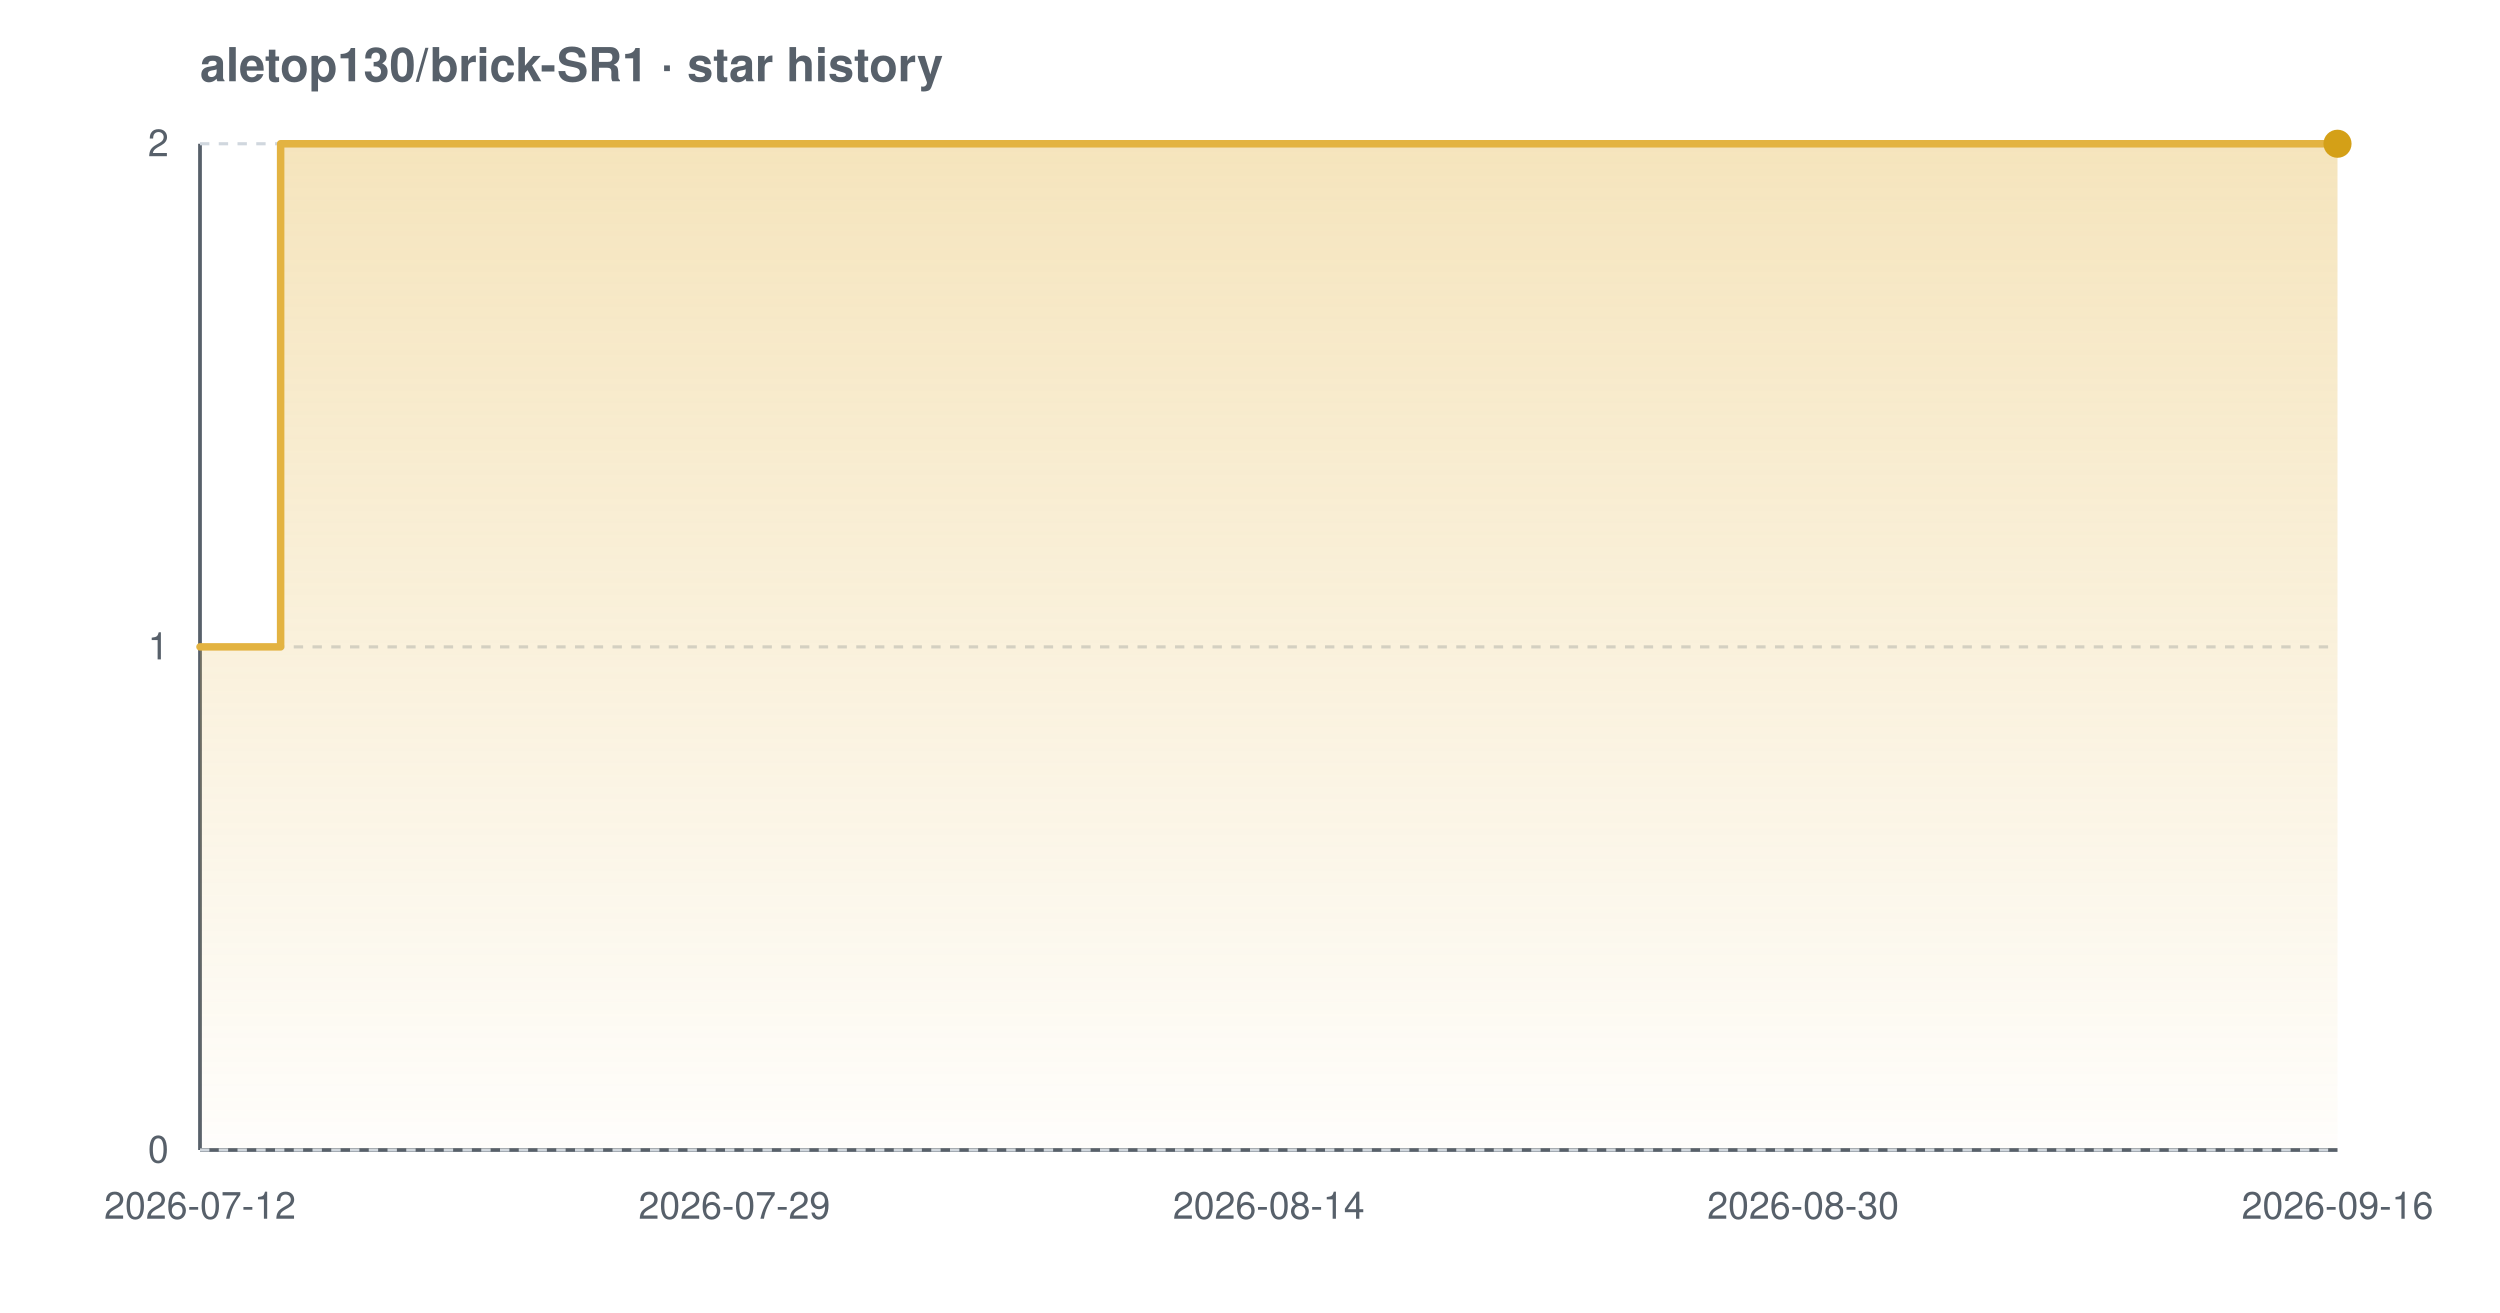
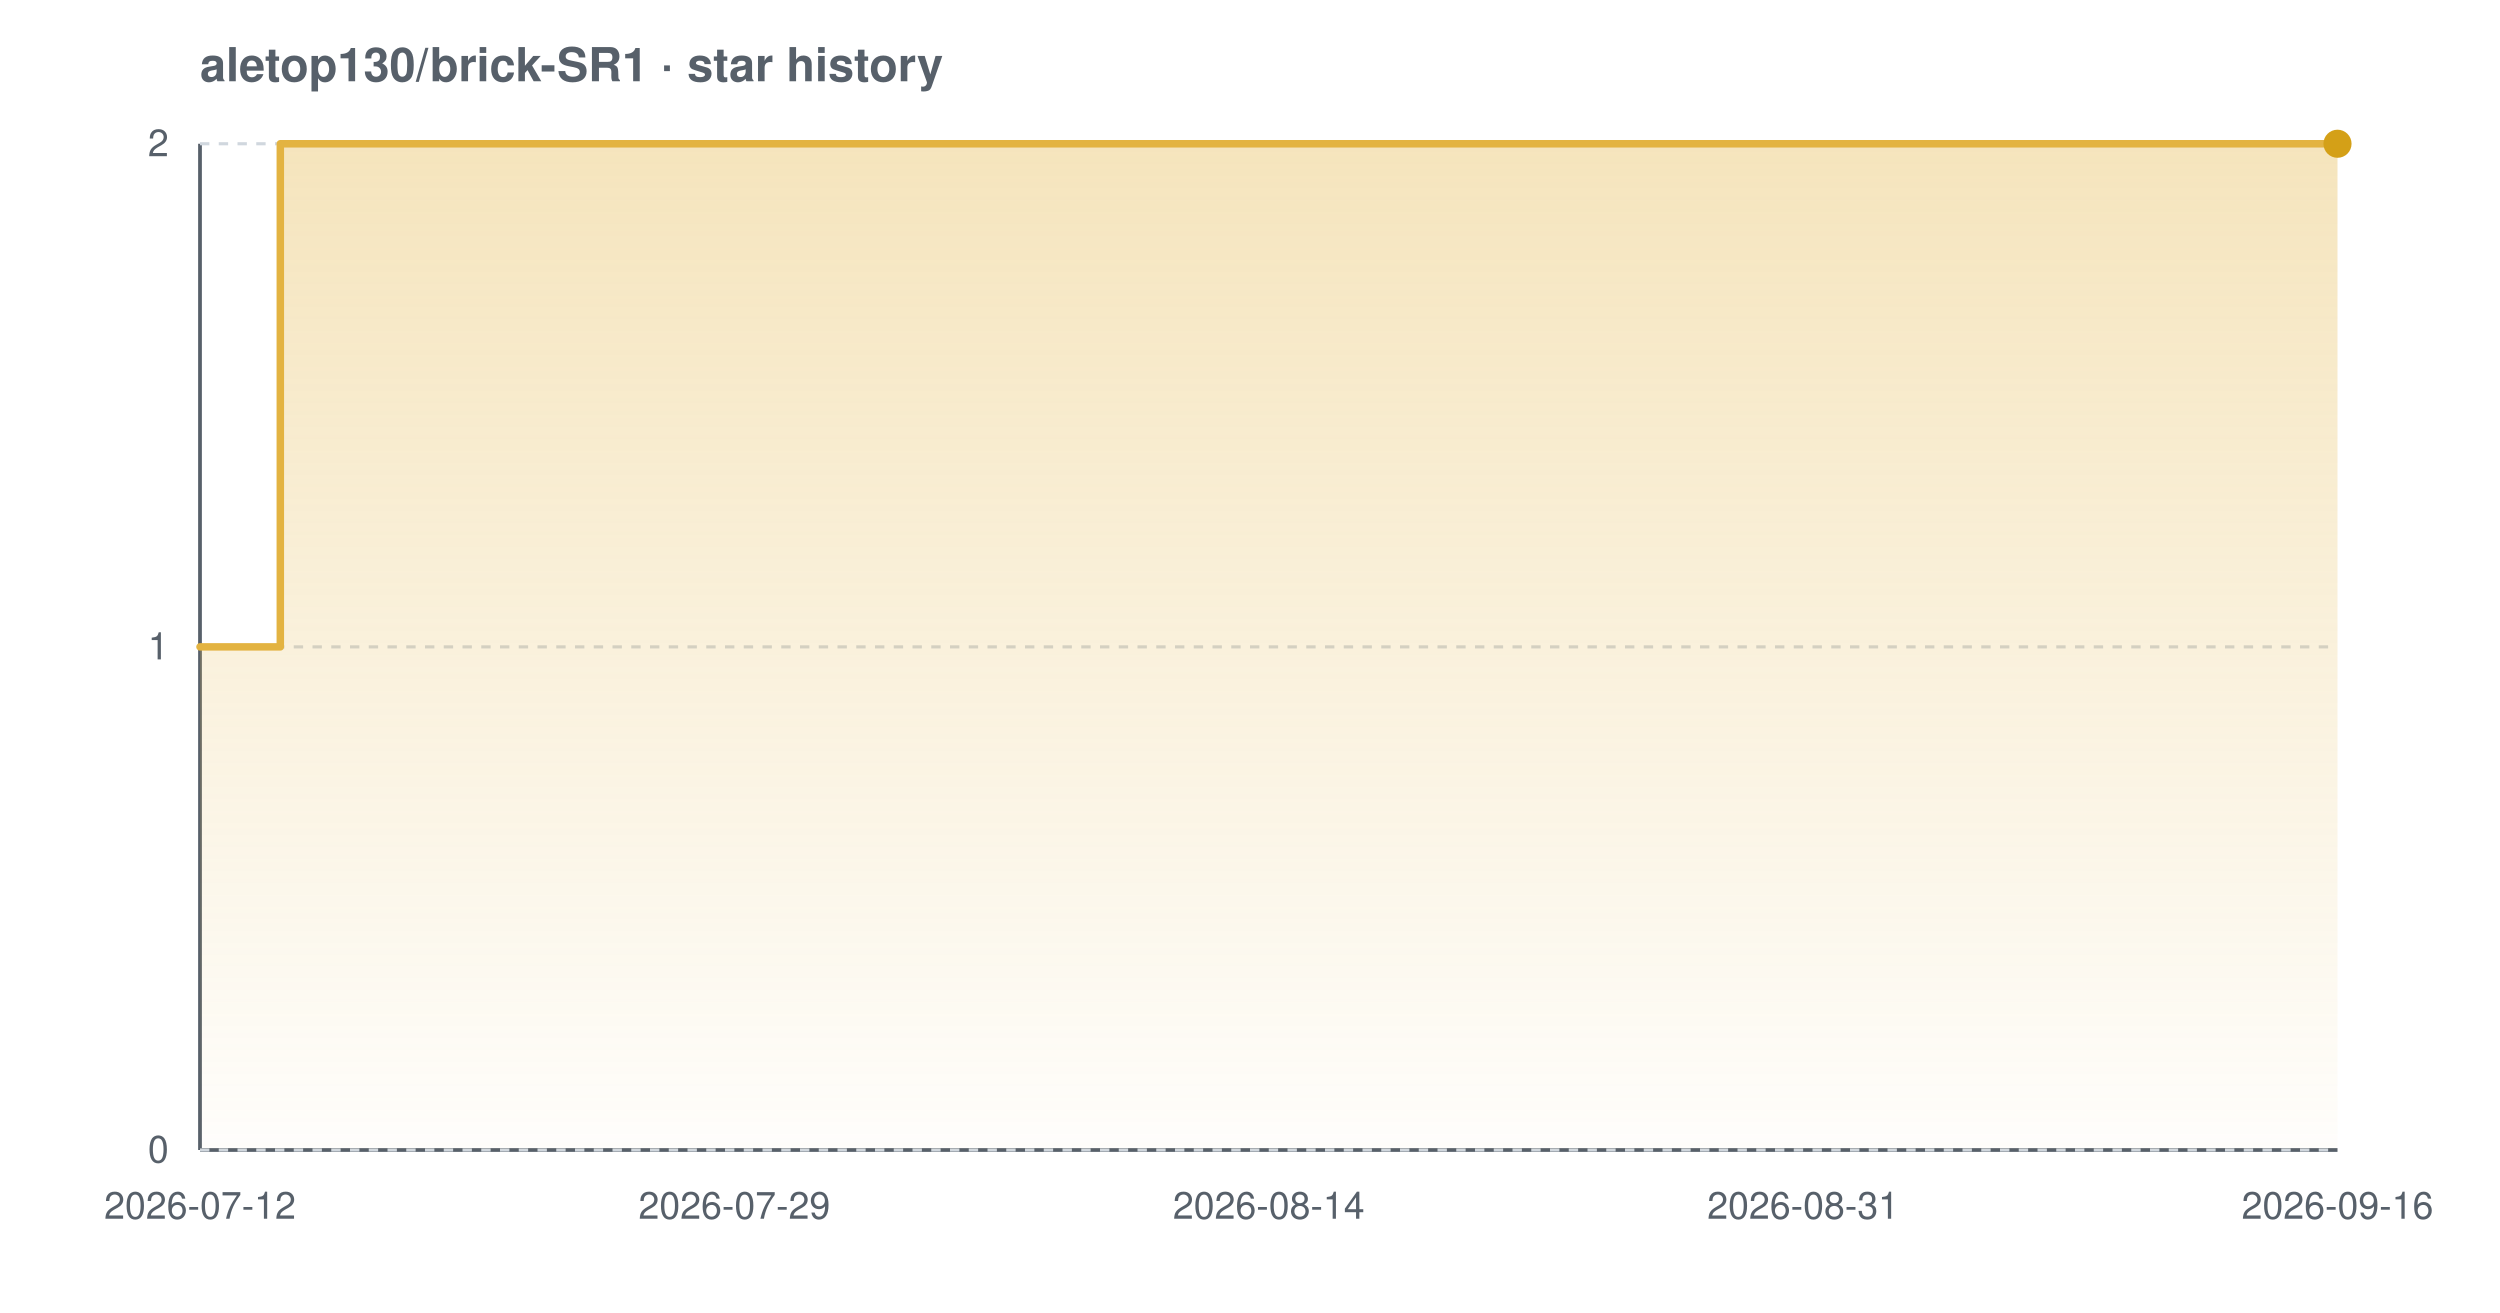
<svg xmlns="http://www.w3.org/2000/svg" width="800" height="420" viewBox="0 0 800 420" font-family="-apple-system,BlinkMacSystemFont,'Segoe UI',Helvetica,Arial,sans-serif" role="img" aria-label="Star history chart for aletop130/brick-SR1">
  <defs>
    <linearGradient id="grad-light" x1="0" y1="0" x2="0" y2="1">
      <stop offset="0%" stop-color="#e3b341" stop-opacity="0.35" />
      <stop offset="100%" stop-color="#e3b341" stop-opacity="0.02" />
    </linearGradient>
  </defs>
  <text x="64" y="26" font-size="15" font-weight="600" fill="#57606a">aletop130/brick-SR1 · star history</text>
  <line x1="64" y1="368" x2="748" y2="368" stroke="#57606a" stroke-width="1.2" />
  <line x1="64" y1="46" x2="64" y2="368" stroke="#57606a" stroke-width="1.2" />
  <line x1="64" y1="368.0" x2="748" y2="368.0" stroke="#d0d7de" stroke-width="1" stroke-dasharray="3 3" />
  <line x1="64" y1="207.0" x2="748" y2="207.0" stroke="#d0d7de" stroke-width="1" stroke-dasharray="3 3" />
  <line x1="64" y1="46.0" x2="748" y2="46.0" stroke="#d0d7de" stroke-width="1" stroke-dasharray="3 3" />
-   <path d="M 64.0 207.0 L 89.8 207.0 L 89.8 46.0 L 748.0 46.0 L 748.0 46.0 L 748.0 368.0 L 64.0 368.0 Z" fill="url(#grad-light)" />
-   <path d="M 64.0 207.0 L 89.8 207.0 L 89.8 46.0 L 748.0 46.0 L 748.0 46.0" fill="none" stroke="#e3b341" stroke-width="2.4" stroke-linejoin="round" stroke-linecap="round" />
+   <path d="M 64.0 207.0 L 89.7 207.0 L 89.7 46.0 L 748.0 46.0 L 748.0 46.0 L 748.0 368.0 L 64.0 368.0 Z" fill="url(#grad-light)" />
+   <path d="M 64.0 207.0 L 89.7 207.0 L 89.7 46.0 L 748.0 46.0 L 748.0 46.0" fill="none" stroke="#e3b341" stroke-width="2.4" stroke-linejoin="round" stroke-linecap="round" />
  <circle cx="748.0" cy="46.0" r="4.5" fill="#d4a017" />
  <text x="54" y="372.0" text-anchor="end" font-size="12" fill="#57606a">0</text>
  <text x="54" y="211.0" text-anchor="end" font-size="12" fill="#57606a">1</text>
  <text x="54" y="50.0" text-anchor="end" font-size="12" fill="#57606a">2</text>
  <text x="64.0" y="390" text-anchor="middle" font-size="12" fill="#57606a">2026-07-12</text>
  <text x="235.0" y="390" text-anchor="middle" font-size="12" fill="#57606a">2026-07-29</text>
  <text x="406.0" y="390" text-anchor="middle" font-size="12" fill="#57606a">2026-08-14</text>
-   <text x="577.0" y="390" text-anchor="middle" font-size="12" fill="#57606a">2026-08-30</text>
+   <text x="577.0" y="390" text-anchor="middle" font-size="12" fill="#57606a">2026-08-31</text>
  <text x="748.0" y="390" text-anchor="middle" font-size="12" fill="#57606a">2026-09-16</text>
</svg>
